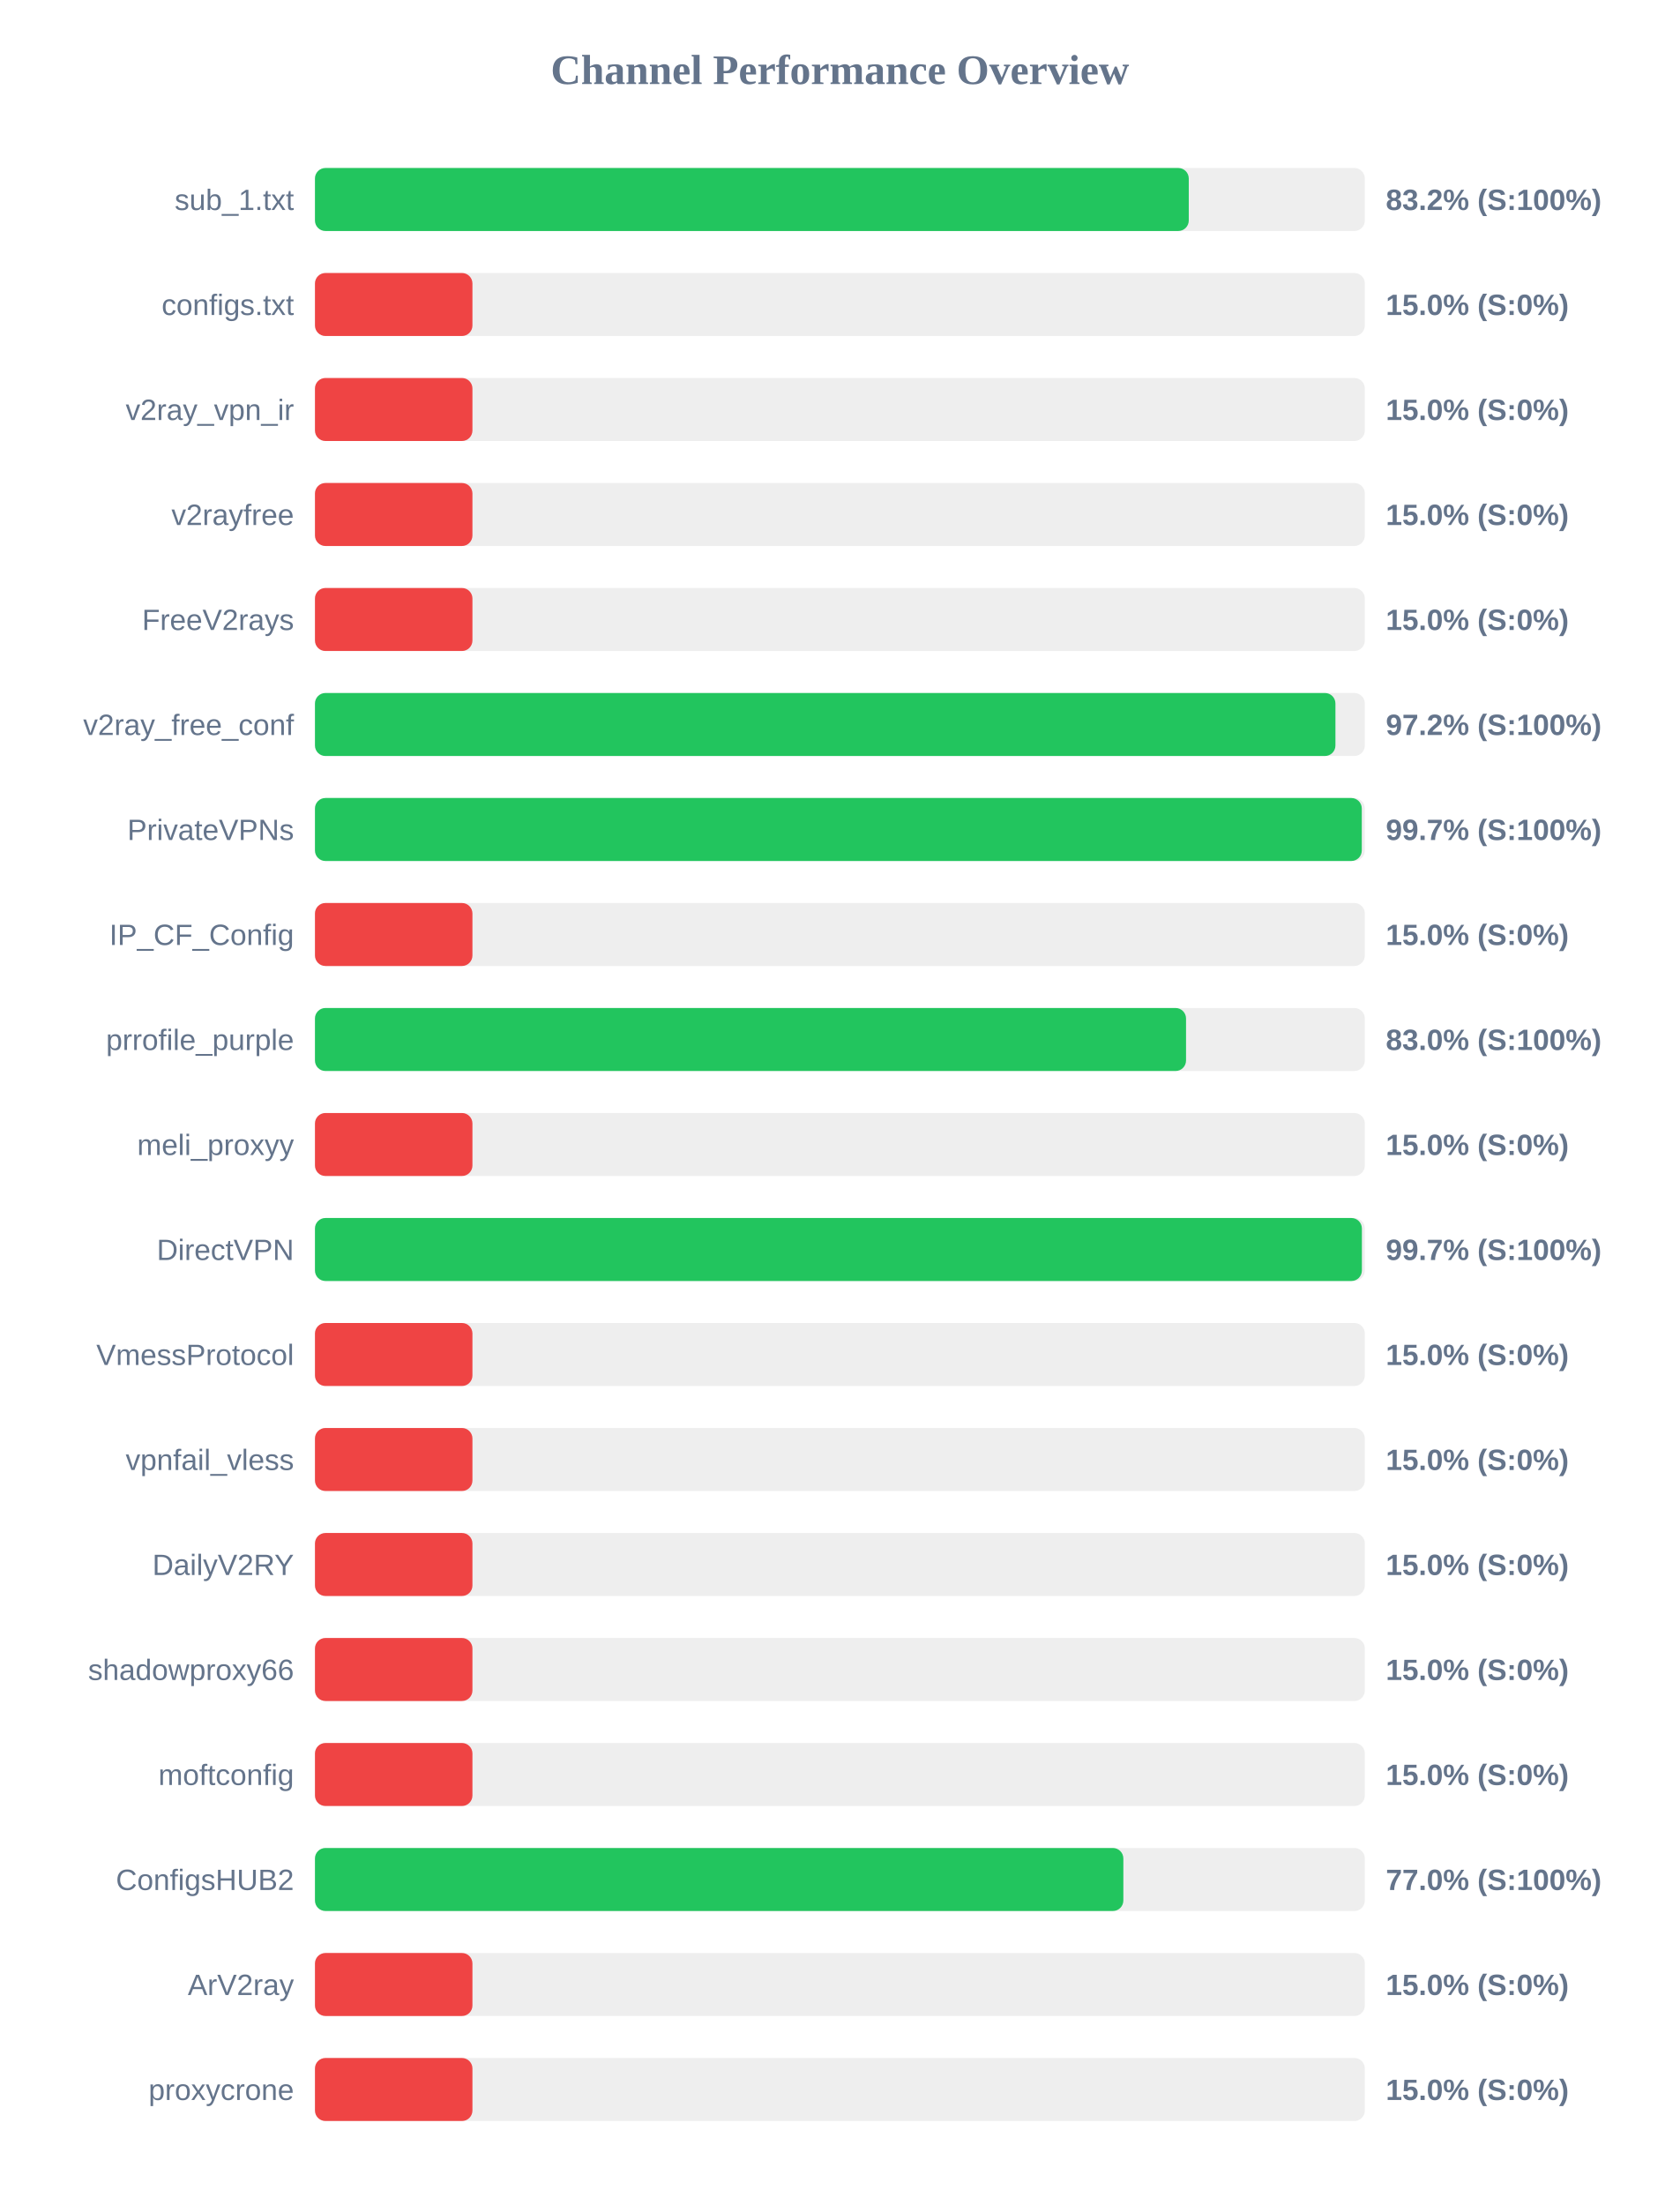
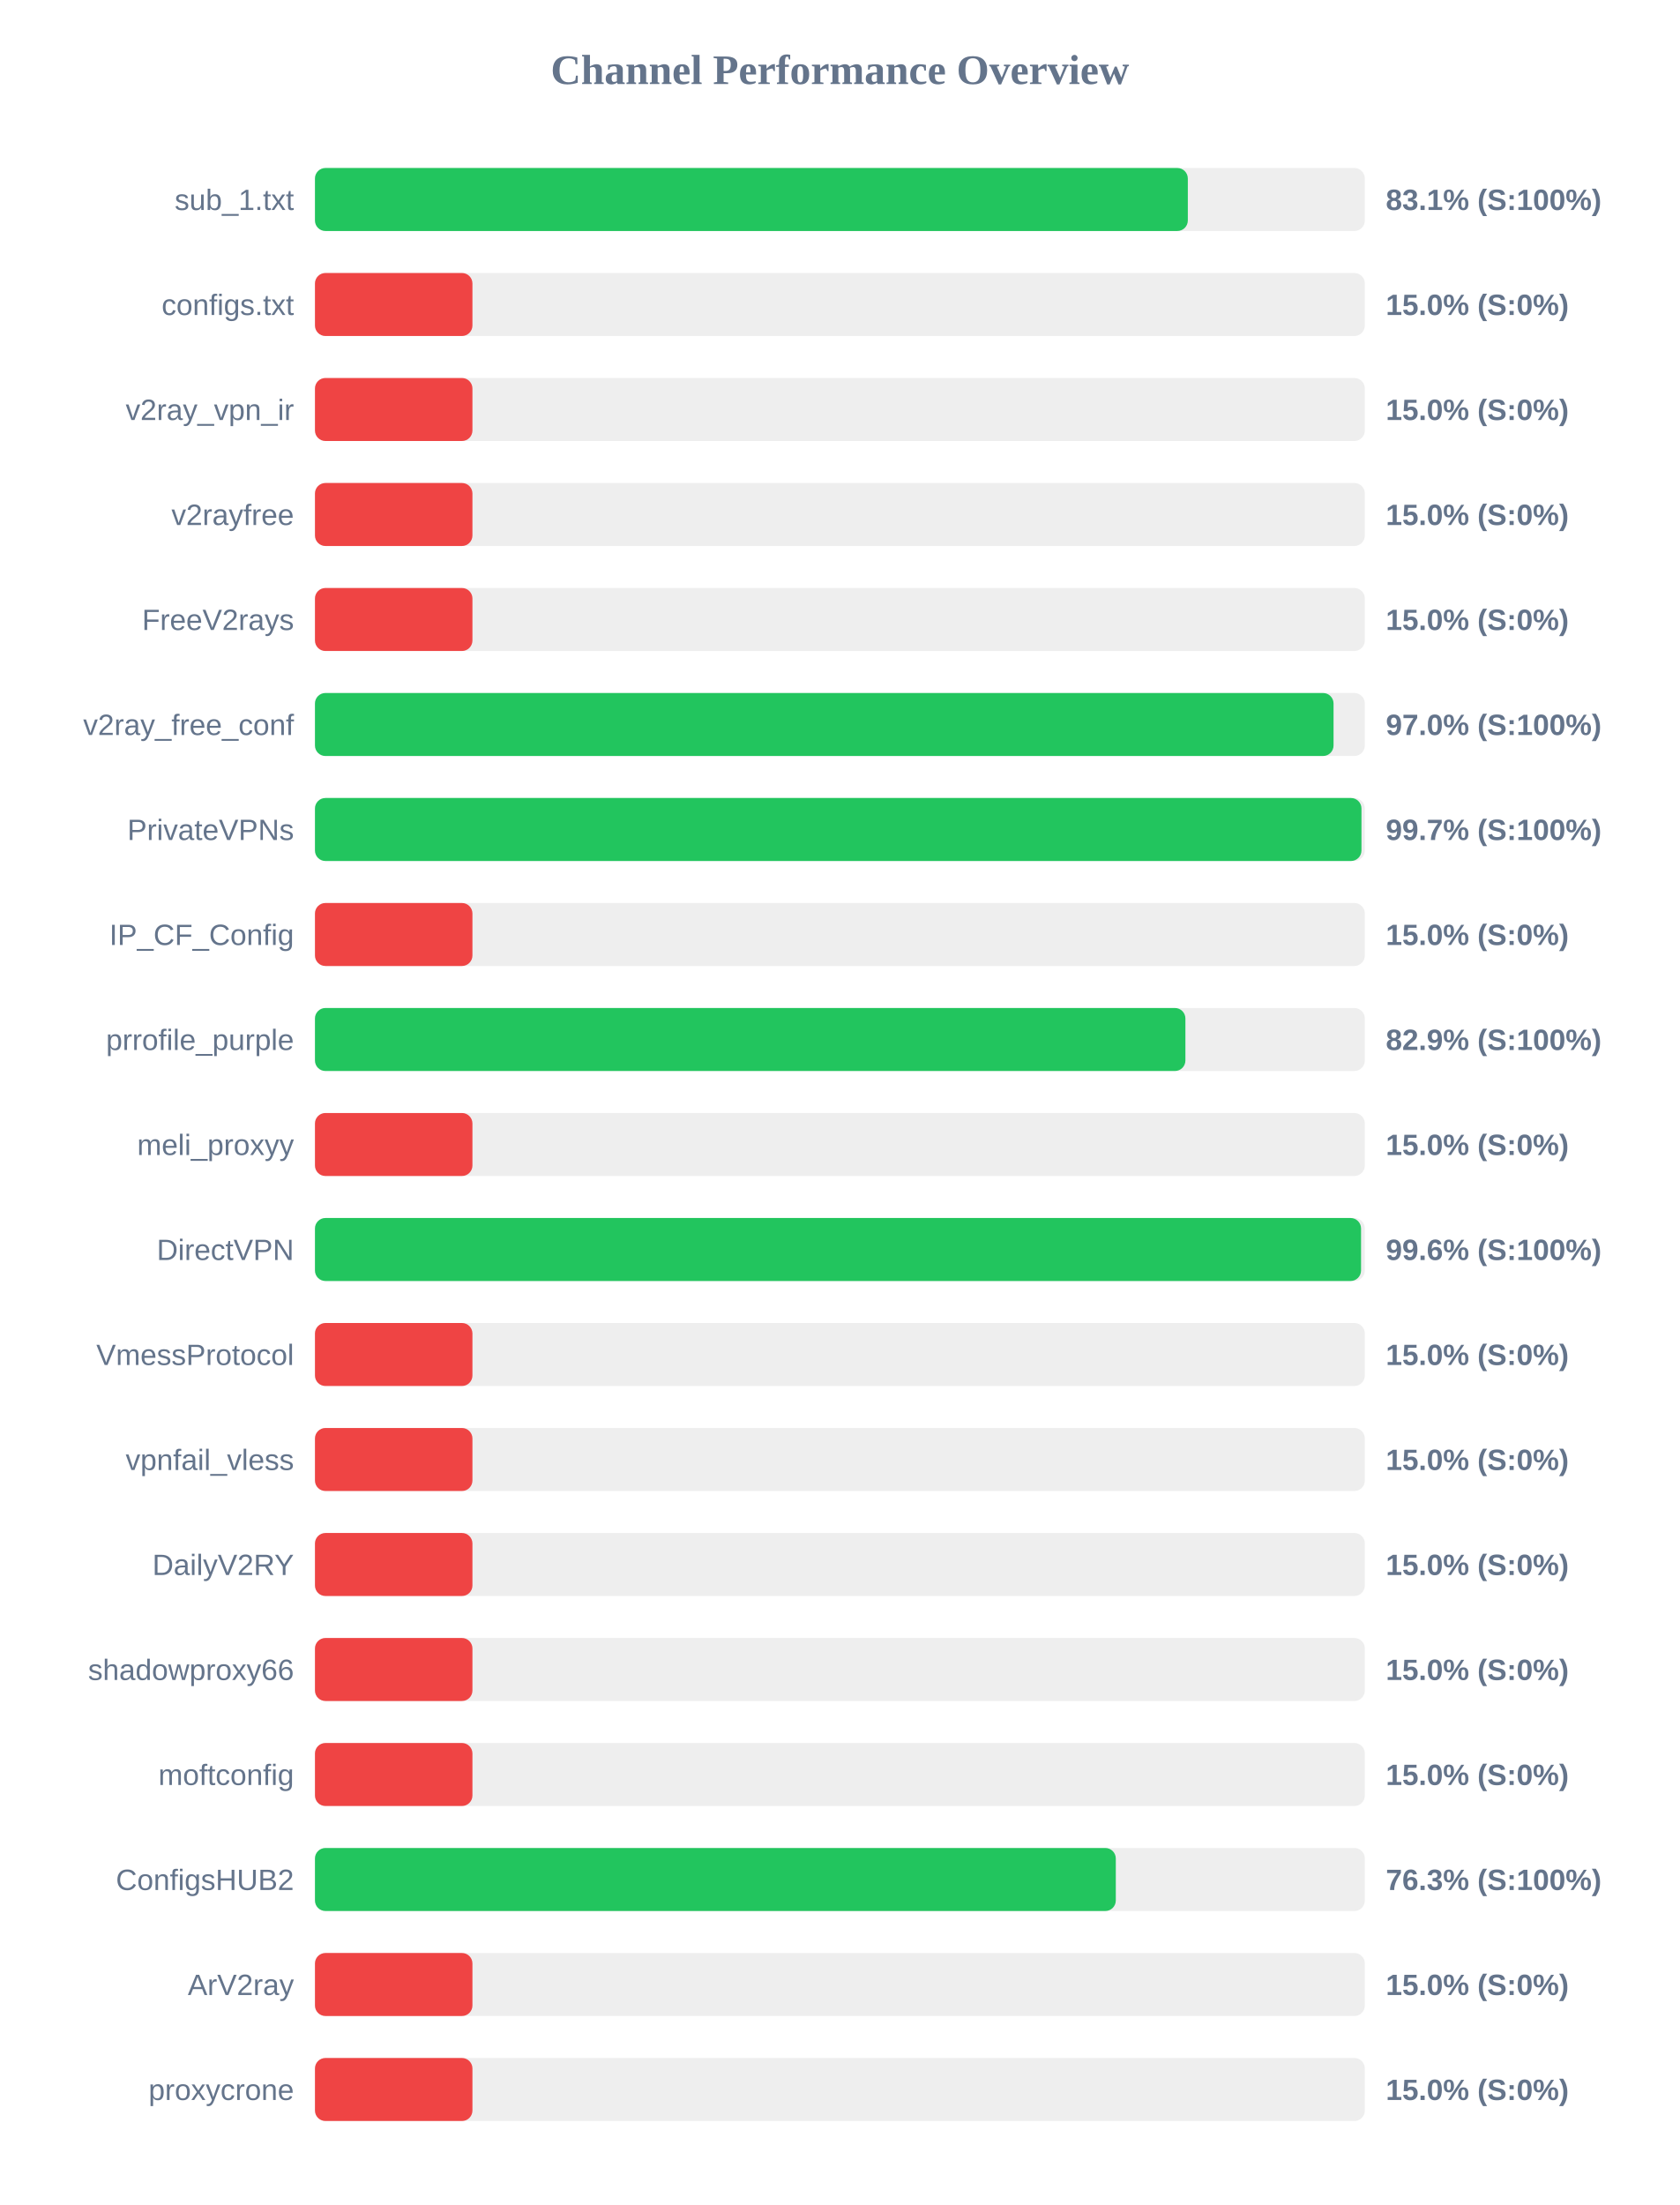
<svg xmlns="http://www.w3.org/2000/svg" width="800" height="1050" version="1.1">
  <style>
        .row { font: 14px Arial; fill: #64748b; }
        .score { font: bold 14px Arial; fill: #64748b; }
    </style>
  <text x="400" y="40" text-anchor="middle" font-size="20px" font-weight="bold" fill="#64748b">Channel Performance Overview</text>
  <rect x="150" y="80" width="500" height="30" fill="#eee" rx="5" />
-   <rect x="150" y="80" width="416.15" height="30" fill="#22c55e" rx="5" />
+   <rect x="150" y="80" width="415.7" height="30" fill="#22c55e" rx="5" />
  <text x="140" y="100" text-anchor="end" class="row">sub_1.txt</text>
-   <text x="660" y="100" text-anchor="start" class="score">83.2% (S:100%)</text>
+   <text x="660" y="100" text-anchor="start" class="score">83.1% (S:100%)</text>
  <rect x="150" y="130" width="500" height="30" fill="#eee" rx="5" />
  <rect x="150" y="130" width="75.0" height="30" fill="#ef4444" rx="5" />
  <text x="140" y="150" text-anchor="end" class="row">configs.txt</text>
  <text x="660" y="150" text-anchor="start" class="score">15.0% (S:0%)</text>
  <rect x="150" y="180" width="500" height="30" fill="#eee" rx="5" />
  <rect x="150" y="180" width="75.0" height="30" fill="#ef4444" rx="5" />
  <text x="140" y="200" text-anchor="end" class="row">v2ray_vpn_ir</text>
  <text x="660" y="200" text-anchor="start" class="score">15.0% (S:0%)</text>
  <rect x="150" y="230" width="500" height="30" fill="#eee" rx="5" />
  <rect x="150" y="230" width="75.0" height="30" fill="#ef4444" rx="5" />
  <text x="140" y="250" text-anchor="end" class="row">v2rayfree</text>
  <text x="660" y="250" text-anchor="start" class="score">15.0% (S:0%)</text>
  <rect x="150" y="280" width="500" height="30" fill="#eee" rx="5" />
  <rect x="150" y="280" width="75.0" height="30" fill="#ef4444" rx="5" />
  <text x="140" y="300" text-anchor="end" class="row">FreeV2rays</text>
  <text x="660" y="300" text-anchor="start" class="score">15.0% (S:0%)</text>
  <rect x="150" y="330" width="500" height="30" fill="#eee" rx="5" />
-   <rect x="150" y="330" width="486.0" height="30" fill="#22c55e" rx="5" />
+   <rect x="150" y="330" width="485.1" height="30" fill="#22c55e" rx="5" />
  <text x="140" y="350" text-anchor="end" class="row">v2ray_free_conf</text>
-   <text x="660" y="350" text-anchor="start" class="score">97.2% (S:100%)</text>
+   <text x="660" y="350" text-anchor="start" class="score">97.0% (S:100%)</text>
  <rect x="150" y="380" width="500" height="30" fill="#eee" rx="5" />
-   <rect x="150" y="380" width="498.55" height="30" fill="#22c55e" rx="5" />
+   <rect x="150" y="380" width="498.4" height="30" fill="#22c55e" rx="5" />
  <text x="140" y="400" text-anchor="end" class="row">PrivateVPNs</text>
  <text x="660" y="400" text-anchor="start" class="score">99.7% (S:100%)</text>
  <rect x="150" y="430" width="500" height="30" fill="#eee" rx="5" />
  <rect x="150" y="430" width="75.0" height="30" fill="#ef4444" rx="5" />
  <text x="140" y="450" text-anchor="end" class="row">IP_CF_Config</text>
  <text x="660" y="450" text-anchor="start" class="score">15.0% (S:0%)</text>
  <rect x="150" y="480" width="500" height="30" fill="#eee" rx="5" />
-   <rect x="150" y="480" width="414.85" height="30" fill="#22c55e" rx="5" />
+   <rect x="150" y="480" width="414.55" height="30" fill="#22c55e" rx="5" />
  <text x="140" y="500" text-anchor="end" class="row">prrofile_purple</text>
-   <text x="660" y="500" text-anchor="start" class="score">83.0% (S:100%)</text>
+   <text x="660" y="500" text-anchor="start" class="score">82.9% (S:100%)</text>
  <rect x="150" y="530" width="500" height="30" fill="#eee" rx="5" />
  <rect x="150" y="530" width="75.0" height="30" fill="#ef4444" rx="5" />
  <text x="140" y="550" text-anchor="end" class="row">meli_proxyy</text>
  <text x="660" y="550" text-anchor="start" class="score">15.0% (S:0%)</text>
  <rect x="150" y="580" width="500" height="30" fill="#eee" rx="5" />
-   <rect x="150" y="580" width="498.6" height="30" fill="#22c55e" rx="5" />
+   <rect x="150" y="580" width="498.2" height="30" fill="#22c55e" rx="5" />
  <text x="140" y="600" text-anchor="end" class="row">DirectVPN</text>
-   <text x="660" y="600" text-anchor="start" class="score">99.7% (S:100%)</text>
+   <text x="660" y="600" text-anchor="start" class="score">99.6% (S:100%)</text>
  <rect x="150" y="630" width="500" height="30" fill="#eee" rx="5" />
  <rect x="150" y="630" width="75.0" height="30" fill="#ef4444" rx="5" />
  <text x="140" y="650" text-anchor="end" class="row">VmessProtocol</text>
  <text x="660" y="650" text-anchor="start" class="score">15.0% (S:0%)</text>
  <rect x="150" y="680" width="500" height="30" fill="#eee" rx="5" />
  <rect x="150" y="680" width="75.0" height="30" fill="#ef4444" rx="5" />
  <text x="140" y="700" text-anchor="end" class="row">vpnfail_vless</text>
  <text x="660" y="700" text-anchor="start" class="score">15.0% (S:0%)</text>
  <rect x="150" y="730" width="500" height="30" fill="#eee" rx="5" />
  <rect x="150" y="730" width="75.0" height="30" fill="#ef4444" rx="5" />
  <text x="140" y="750" text-anchor="end" class="row">DailyV2RY</text>
  <text x="660" y="750" text-anchor="start" class="score">15.0% (S:0%)</text>
  <rect x="150" y="780" width="500" height="30" fill="#eee" rx="5" />
  <rect x="150" y="780" width="75.0" height="30" fill="#ef4444" rx="5" />
  <text x="140" y="800" text-anchor="end" class="row">shadowproxy66</text>
  <text x="660" y="800" text-anchor="start" class="score">15.0% (S:0%)</text>
  <rect x="150" y="830" width="500" height="30" fill="#eee" rx="5" />
  <rect x="150" y="830" width="75.0" height="30" fill="#ef4444" rx="5" />
  <text x="140" y="850" text-anchor="end" class="row">moftconfig</text>
  <text x="660" y="850" text-anchor="start" class="score">15.0% (S:0%)</text>
  <rect x="150" y="880" width="500" height="30" fill="#eee" rx="5" />
-   <rect x="150" y="880" width="385.0" height="30" fill="#22c55e" rx="5" />
+   <rect x="150" y="880" width="381.4" height="30" fill="#22c55e" rx="5" />
  <text x="140" y="900" text-anchor="end" class="row">ConfigsHUB2</text>
-   <text x="660" y="900" text-anchor="start" class="score">77.0% (S:100%)</text>
+   <text x="660" y="900" text-anchor="start" class="score">76.3% (S:100%)</text>
  <rect x="150" y="930" width="500" height="30" fill="#eee" rx="5" />
  <rect x="150" y="930" width="75.0" height="30" fill="#ef4444" rx="5" />
  <text x="140" y="950" text-anchor="end" class="row">ArV2ray</text>
  <text x="660" y="950" text-anchor="start" class="score">15.0% (S:0%)</text>
  <rect x="150" y="980" width="500" height="30" fill="#eee" rx="5" />
  <rect x="150" y="980" width="75.0" height="30" fill="#ef4444" rx="5" />
  <text x="140" y="1000" text-anchor="end" class="row">proxycrone</text>
  <text x="660" y="1000" text-anchor="start" class="score">15.0% (S:0%)</text>
</svg>
